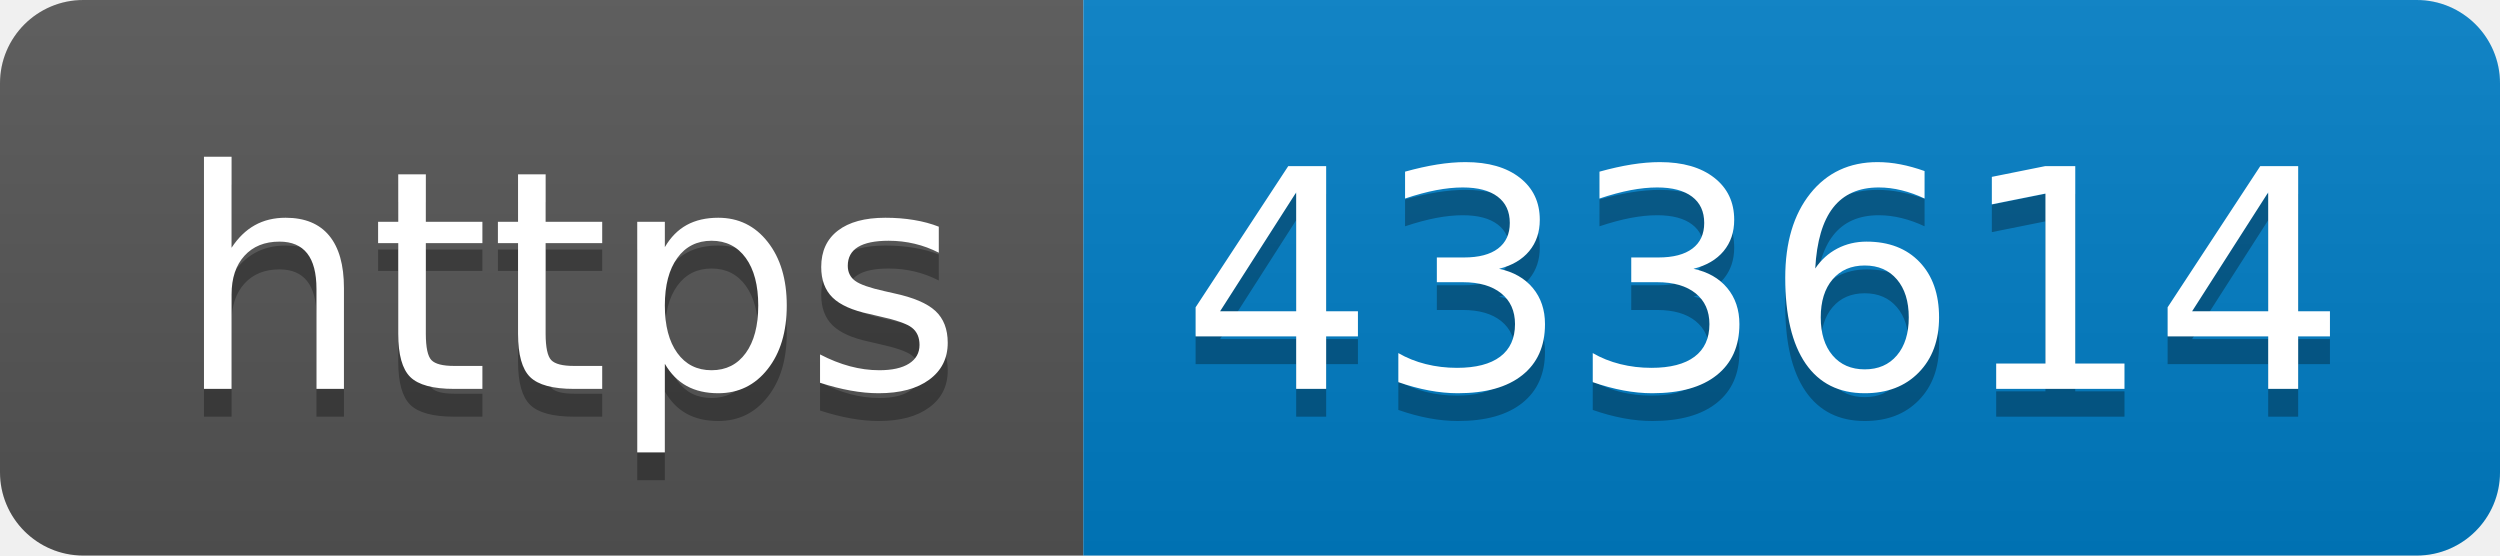
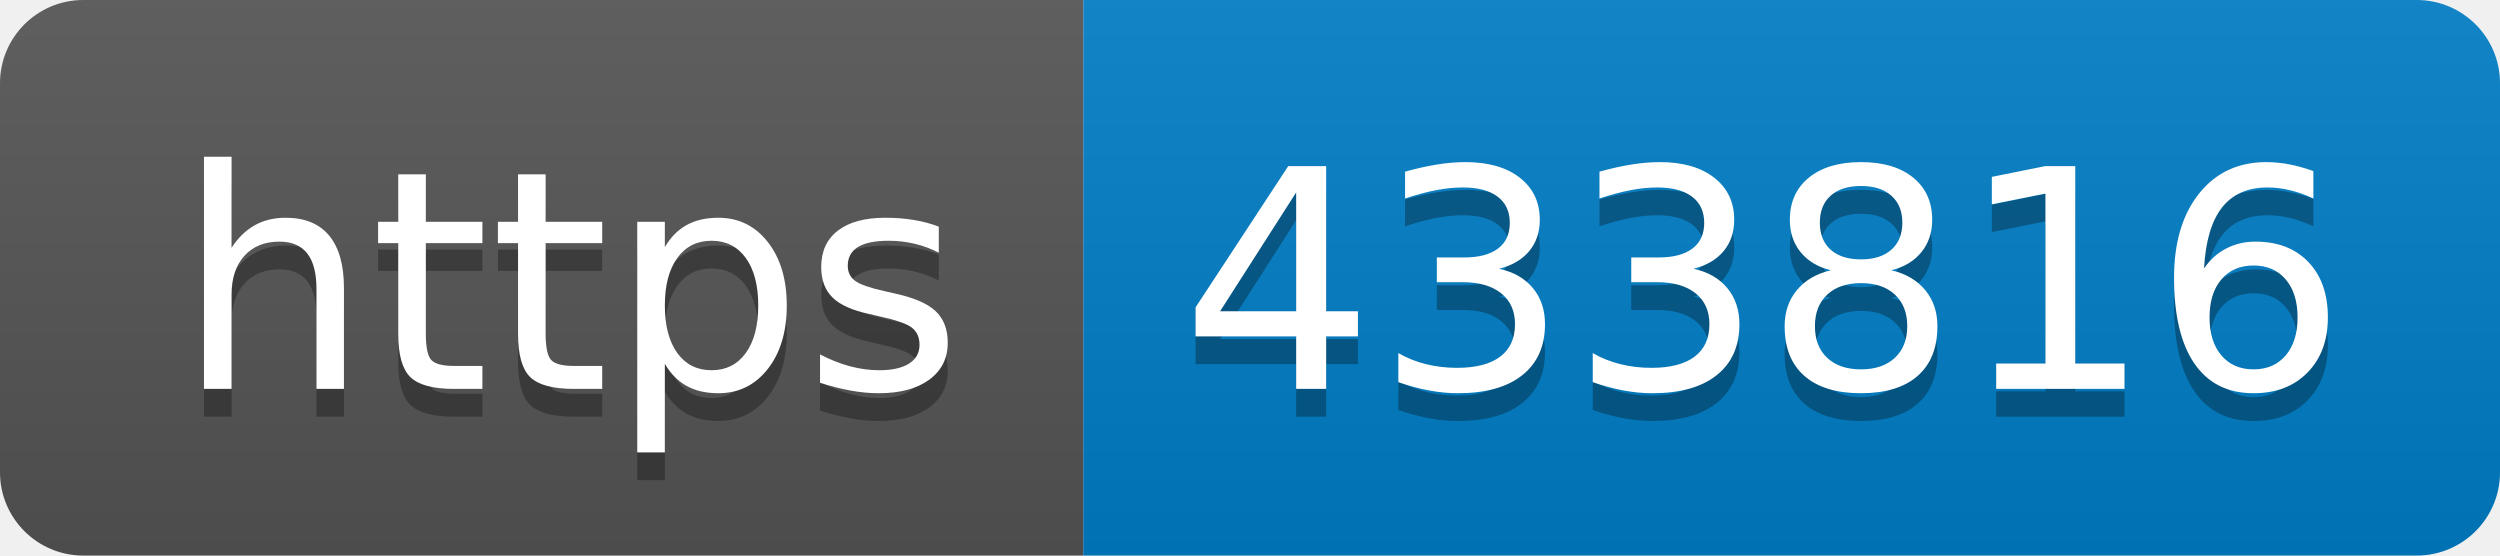
- <svg xmlns="http://www.w3.org/2000/svg" width="90" height="20" role="img" aria-label="https: 433614">
+ <svg xmlns="http://www.w3.org/2000/svg" width="90" height="20" role="img" aria-label="https: 433816">
  <linearGradient id="s" x2="0" y2="100%">
    <stop offset="0" stop-color="#bbb" stop-opacity=".1" />
    <stop offset="1" stop-opacity=".1" />
  </linearGradient>
  <clipPath id="r">
    <rect width="90" height="20" rx="3" fill="#fff" />
  </clipPath>
  <g clip-path="url(#r)">
    <rect width="39" height="20" fill="#555" />
    <rect x="39" width="51" height="20" fill="#007ec6" />
    <rect width="90" height="20" fill="url(#s)" />
  </g>
  <g fill="#fff" text-anchor="middle" font-family="Verdana,Geneva,DejaVu Sans,sans-serif" text-rendering="geometricPrecision" font-size="110">
    <text aria-hidden="true" x="205" y="150" fill="#010101" fill-opacity=".3" transform="scale(.1)" textLength="290">https</text>
    <text x="205" y="140" transform="scale(.1)" fill="#fff" textLength="290">https</text>
-     <text aria-hidden="true" x="635" y="150" fill="#010101" fill-opacity=".3" transform="scale(.1)" textLength="410">433614</text>
-     <text x="635" y="140" transform="scale(.1)" fill="#fff" textLength="410">433614</text>
+     <text aria-hidden="true" x="635" y="150" fill="#010101" fill-opacity=".3" transform="scale(.1)" textLength="410">433816</text>
+     <text x="635" y="140" transform="scale(.1)" fill="#fff" textLength="410">433816</text>
  </g>
</svg>
